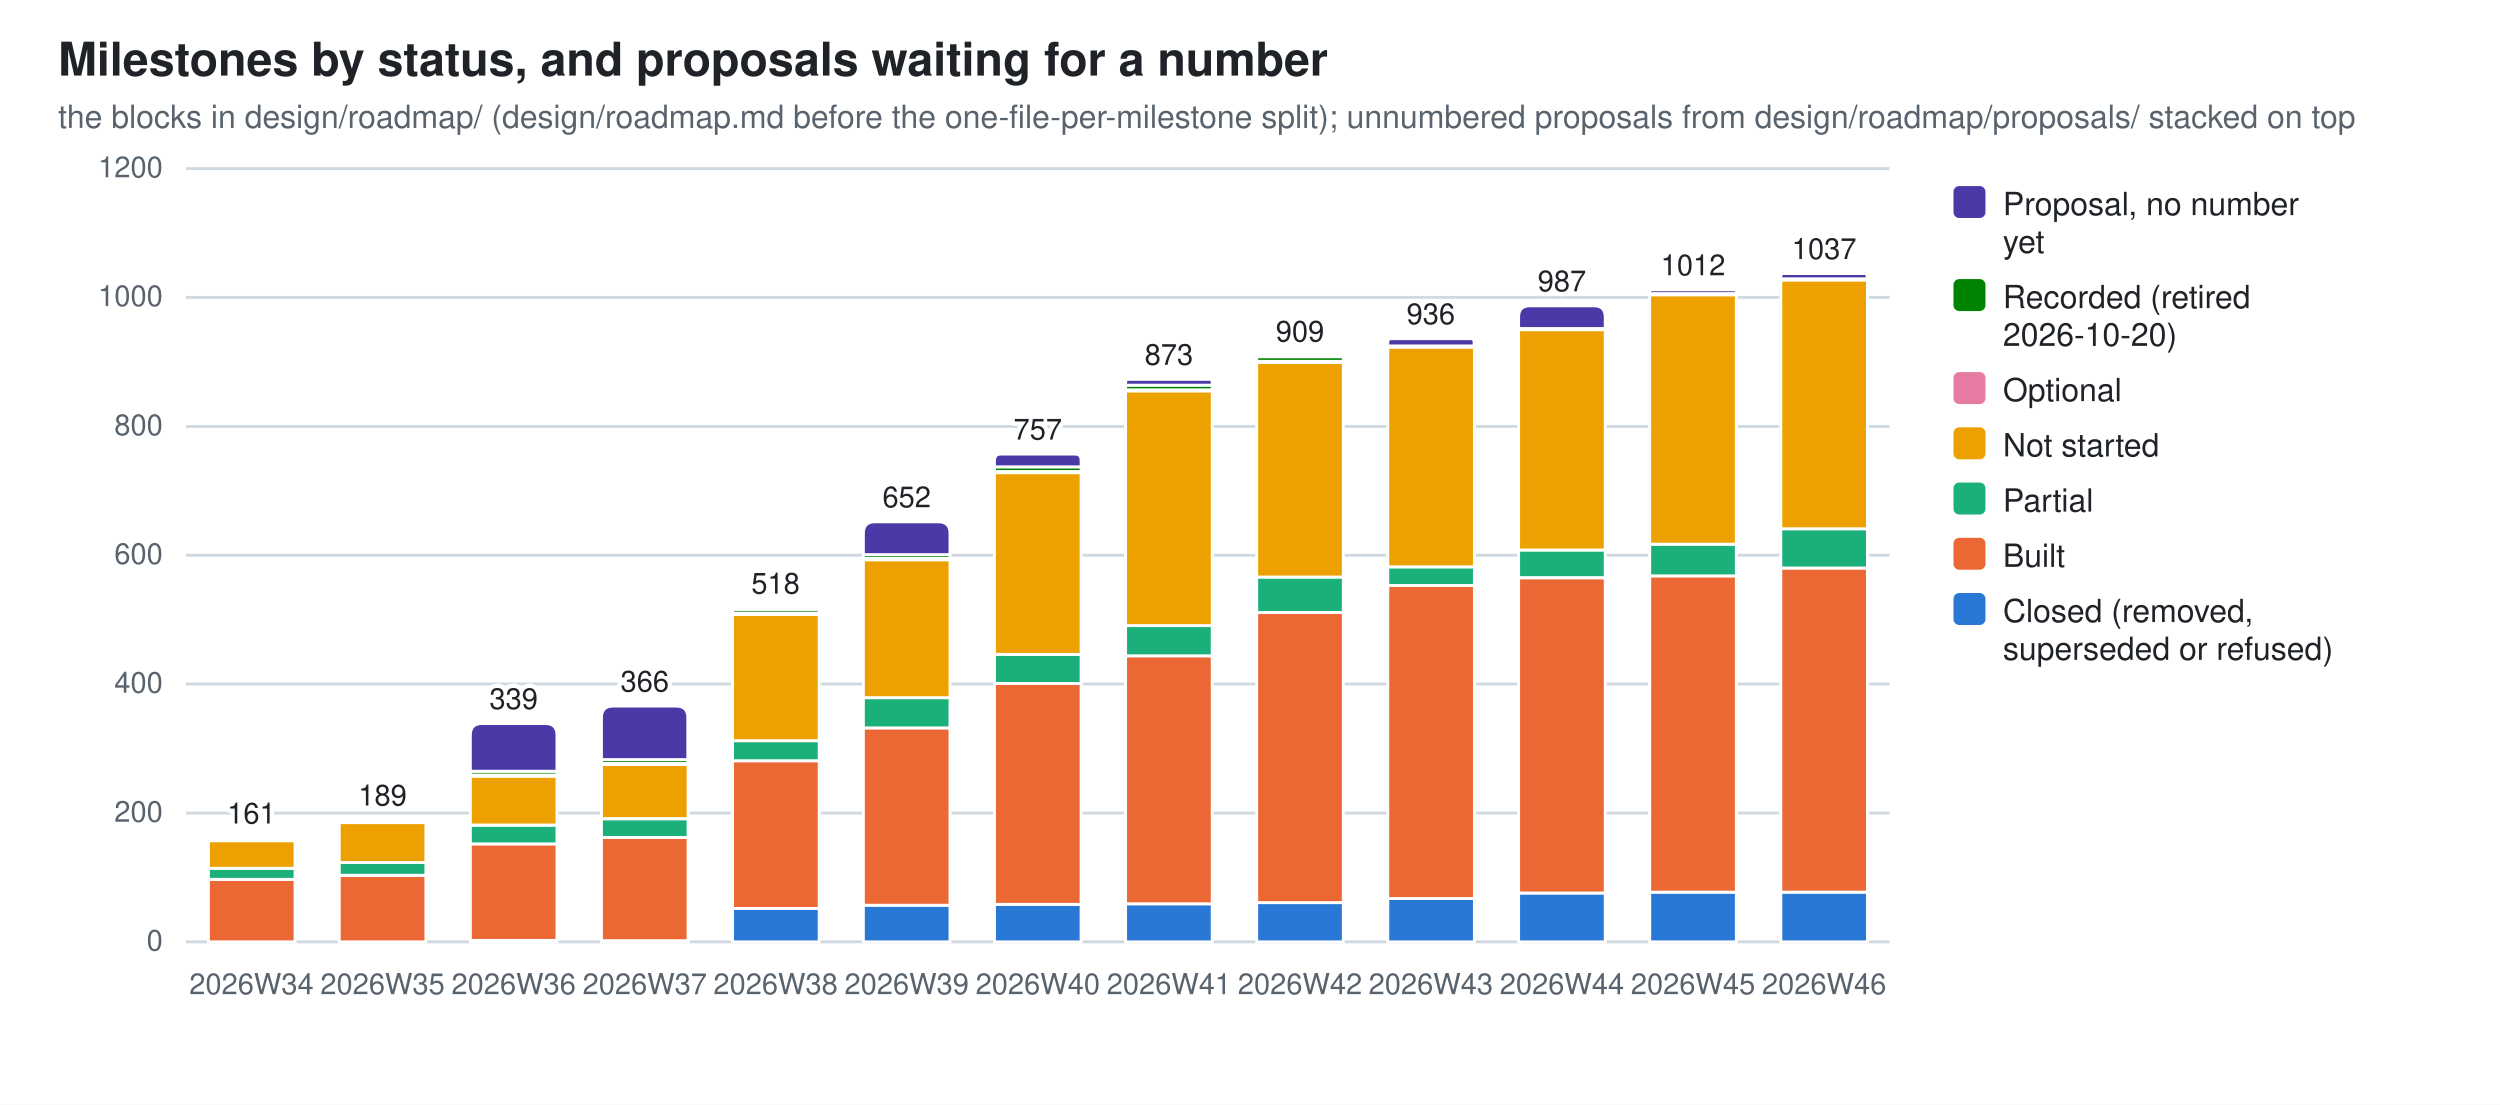
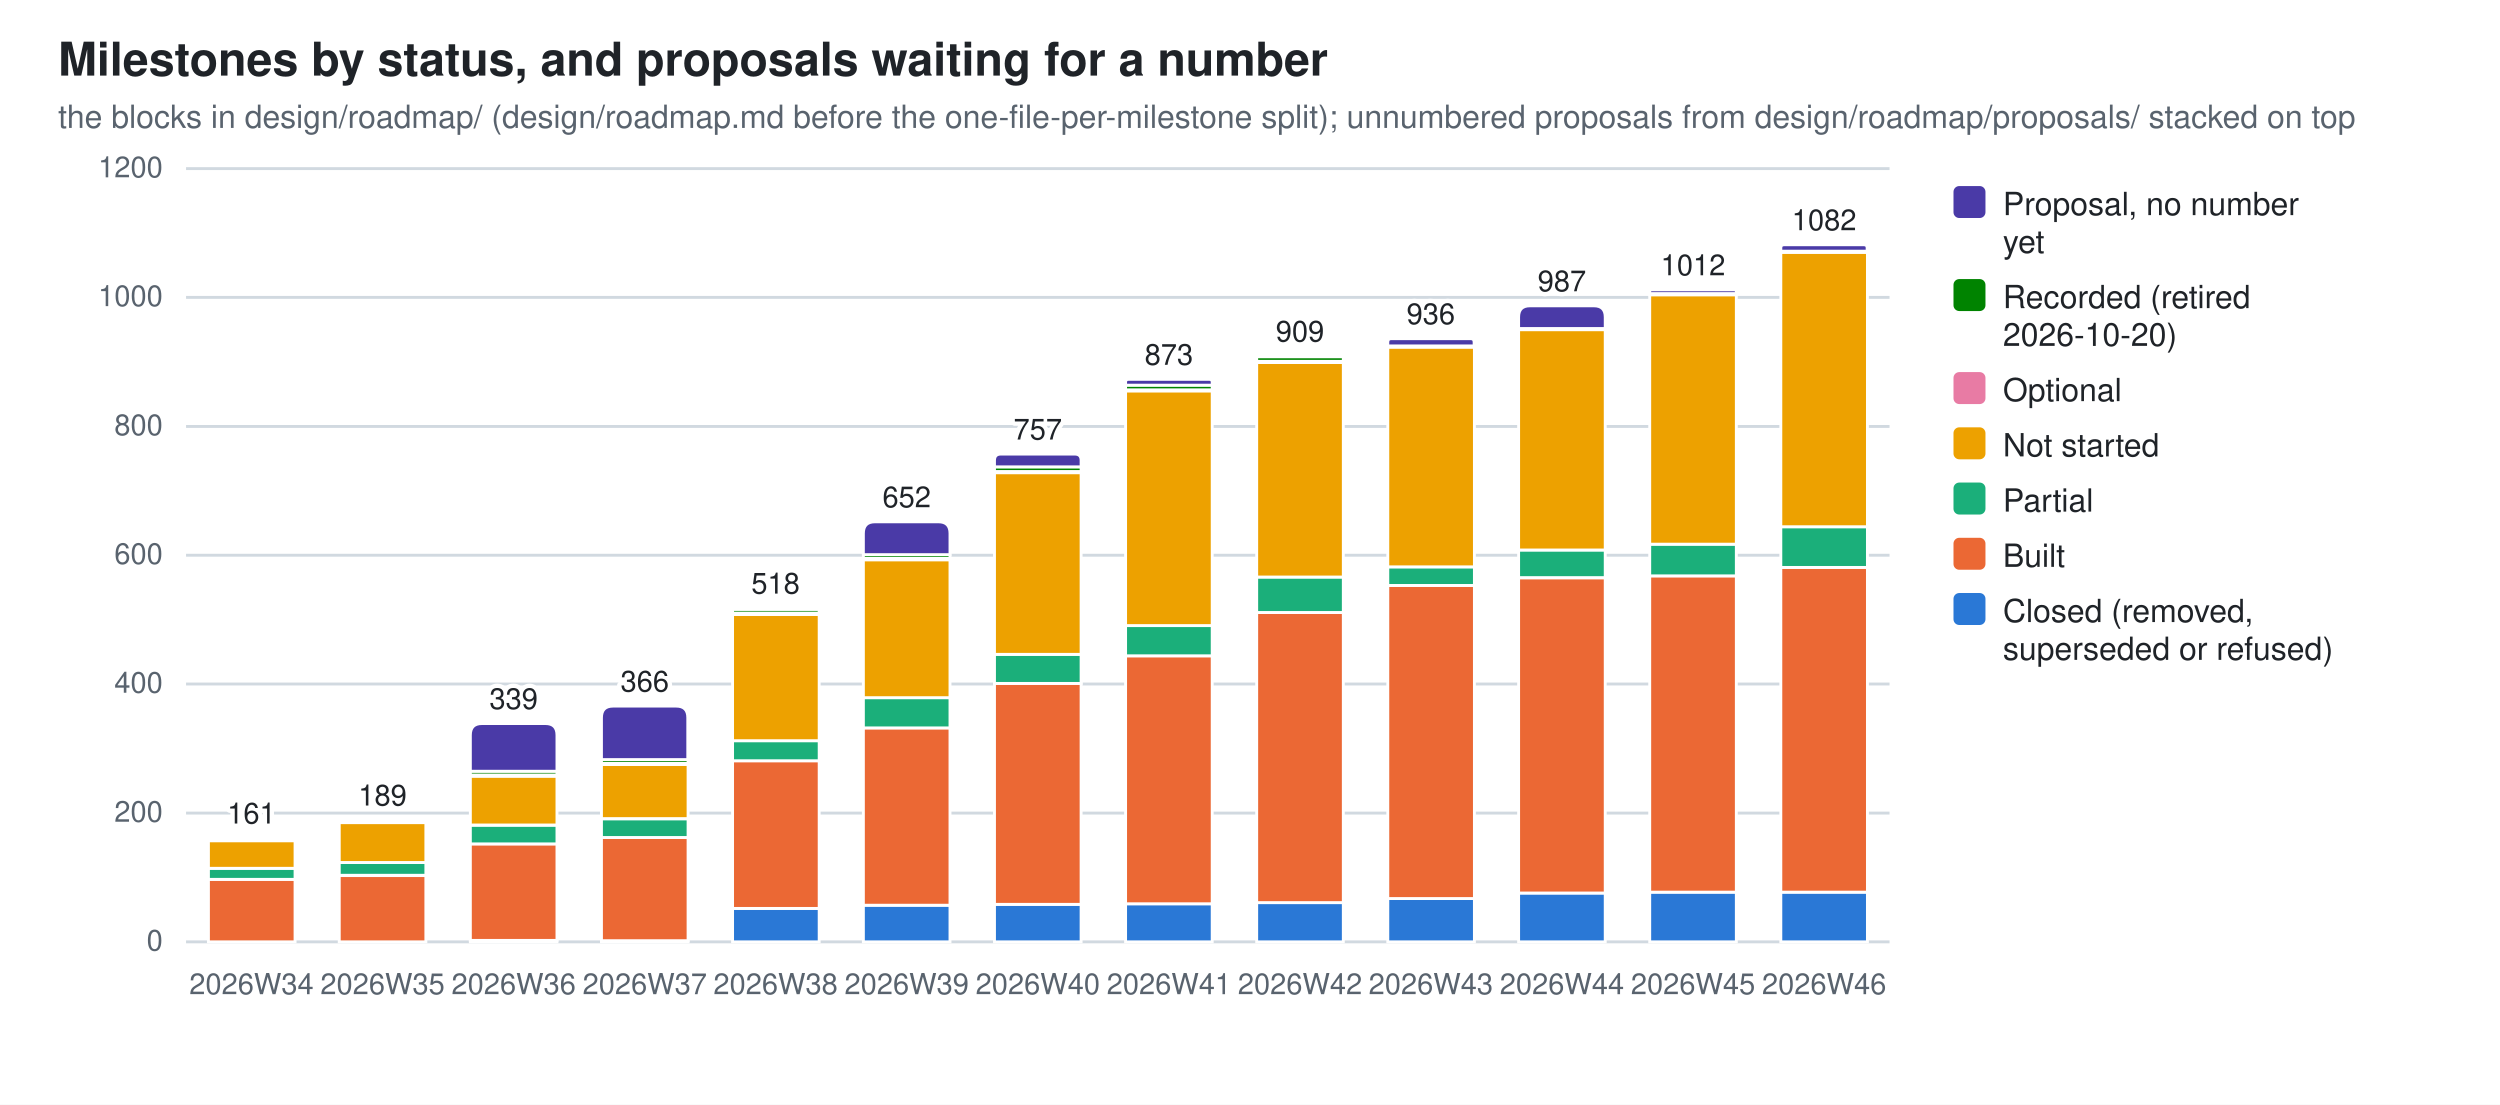
<svg xmlns="http://www.w3.org/2000/svg" width="860" height="380" viewBox="0 0 860 380" role="img" aria-label="Milestones by status, and proposals waiting for a number">
  <style>
  .bg{fill:#ffffff} .fg{fill:#1f2328} .mut{fill:#59636e} .grid{stroke:#d1d9e0}
  .seg{stroke:#ffffff;stroke-width:1}
  .val{paint-order:stroke;stroke:#ffffff;stroke-width:3px;stroke-linejoin:round}
  .s0{fill:#2a78d6}  .s1{fill:#eb6834}  .s2{fill:#1baf7a}  .s3{fill:#eda100}  .s4{fill:#e87ba4}  .s5{fill:#008300}  .s6{fill:#4a3aa7}
  @media (prefers-color-scheme: dark){
    .bg{fill:#0d1117} .fg{fill:#e6edf3} .mut{fill:#9198a1} .grid{stroke:#30363d}
    .seg{stroke:#0d1117} .val{stroke:#0d1117} .s0{fill:#3987e5} .s1{fill:#d95926} .s2{fill:#199e70} .s3{fill:#c98500} .s4{fill:#d55181} .s5{fill:#008300} .s6{fill:#9085e9}}
  text{font-family:-apple-system,BlinkMacSystemFont,"Segoe UI",Helvetica,Arial,sans-serif}
</style>
  <rect class="bg" width="860" height="380" />
  <text class="fg" x="20" y="26" font-size="16" font-weight="600">Milestones by status, and proposals waiting for a number</text>
  <text class="mut" x="20" y="44" font-size="11">the blocks in design/roadmap/ (design/roadmap.md before the one-file-per-milestone split); unnumbered proposals from design/roadmap/proposals/ stacked on top</text>
  <line class="grid" x1="64" y1="324.0" x2="650.0" y2="324.0" stroke-width="1" />
  <text class="mut" x="56" y="327.0" font-size="10" text-anchor="end">0</text>
  <line class="grid" x1="64" y1="279.7" x2="650.0" y2="279.7" stroke-width="1" />
  <text class="mut" x="56" y="282.7" font-size="10" text-anchor="end">200</text>
  <line class="grid" x1="64" y1="235.3" x2="650.0" y2="235.3" stroke-width="1" />
  <text class="mut" x="56" y="238.3" font-size="10" text-anchor="end">400</text>
  <line class="grid" x1="64" y1="191.0" x2="650.0" y2="191.0" stroke-width="1" />
  <text class="mut" x="56" y="194.0" font-size="10" text-anchor="end">600</text>
  <line class="grid" x1="64" y1="146.7" x2="650.0" y2="146.7" stroke-width="1" />
  <text class="mut" x="56" y="149.7" font-size="10" text-anchor="end">800</text>
  <line class="grid" x1="64" y1="102.3" x2="650.0" y2="102.3" stroke-width="1" />
  <text class="mut" x="56" y="105.3" font-size="10" text-anchor="end">1000</text>
  <line class="grid" x1="64" y1="58.0" x2="650.0" y2="58.0" stroke-width="1" />
  <text class="mut" x="56" y="61.0" font-size="10" text-anchor="end">1200</text>
  <rect class="seg s1" x="71.7" y="302.5" width="29.8" height="21.5" />
  <rect class="seg s2" x="71.7" y="298.7" width="29.8" height="3.8" />
  <rect class="seg s3" x="71.7" y="289.2" width="29.8" height="9.5" />
  <rect class="seg s4" x="71.7" y="288.8" width="29.8" height="0.4" />
  <path class="seg s5" d="M71.7,288.8 V288.5 Q71.7,288.3 71.9,288.3 H101.2 Q101.4,288.3 101.4,288.5 V288.8 Z" />
  <text class="mut" x="86.5" y="342" font-size="10" text-anchor="middle">2026W34</text>
  <text class="fg val" x="86.5" y="283.3" font-size="10" text-anchor="middle">161</text>
  <rect class="seg s1" x="116.7" y="301.2" width="29.8" height="22.8" />
  <rect class="seg s2" x="116.7" y="296.7" width="29.8" height="4.4" />
  <rect class="seg s3" x="116.7" y="283.0" width="29.8" height="13.7" />
  <rect class="seg s4" x="116.7" y="282.5" width="29.8" height="0.4" />
  <path class="seg s5" d="M116.7,282.5 V282.3 Q116.7,282.1 117.0,282.1 H146.3 Q146.5,282.1 146.5,282.3 V282.5 Z" />
  <text class="mut" x="131.6" y="342" font-size="10" text-anchor="middle">2026W35</text>
  <text class="fg val" x="131.6" y="277.1" font-size="10" text-anchor="middle">189</text>
  <rect class="seg s0" x="161.8" y="323.6" width="29.8" height="0.4" />
  <rect class="seg s1" x="161.8" y="290.3" width="29.8" height="33.2" />
  <rect class="seg s2" x="161.8" y="283.9" width="29.8" height="6.4" />
  <rect class="seg s3" x="161.8" y="267.0" width="29.8" height="16.8" />
  <rect class="seg s4" x="161.8" y="266.6" width="29.8" height="0.4" />
  <rect class="seg s5" x="161.8" y="265.3" width="29.8" height="1.3" />
  <path class="seg s6" d="M161.8,265.3 V252.9 Q161.8,248.9 165.8,248.9 H187.6 Q191.6,248.9 191.6,252.9 V265.3 Z" />
  <text class="mut" x="176.7" y="342" font-size="10" text-anchor="middle">2026W36</text>
  <text class="fg val" x="176.7" y="243.9" font-size="10" text-anchor="middle">339</text>
  <rect class="seg s0" x="206.9" y="323.6" width="29.8" height="0.4" />
  <rect class="seg s1" x="206.9" y="288.1" width="29.8" height="35.5" />
  <rect class="seg s2" x="206.9" y="281.7" width="29.8" height="6.4" />
  <rect class="seg s3" x="206.9" y="263.0" width="29.8" height="18.6" />
  <rect class="seg s4" x="206.9" y="262.6" width="29.8" height="0.4" />
  <rect class="seg s5" x="206.9" y="261.3" width="29.8" height="1.3" />
  <path class="seg s6" d="M206.9,261.3 V246.9 Q206.9,242.9 210.9,242.9 H232.6 Q236.6,242.9 236.6,246.9 V261.3 Z" />
  <text class="mut" x="221.8" y="342" font-size="10" text-anchor="middle">2026W37</text>
  <text class="fg val" x="221.8" y="237.9" font-size="10" text-anchor="middle">366</text>
  <rect class="seg s0" x="252.0" y="312.5" width="29.8" height="11.5" />
  <rect class="seg s1" x="252.0" y="261.7" width="29.8" height="50.8" />
  <rect class="seg s2" x="252.0" y="254.8" width="29.8" height="6.9" />
  <rect class="seg s3" x="252.0" y="211.4" width="29.8" height="43.4" />
  <rect class="seg s4" x="252.0" y="210.9" width="29.8" height="0.4" />
  <rect class="seg s5" x="252.0" y="209.6" width="29.8" height="1.3" />
  <path class="seg s6" d="M252.0,209.6 V209.4 Q252.0,209.2 252.2,209.2 H281.5 Q281.7,209.2 281.7,209.4 V209.6 Z" />
  <text class="mut" x="266.8" y="342" font-size="10" text-anchor="middle">2026W38</text>
  <text class="fg val" x="266.8" y="204.2" font-size="10" text-anchor="middle">518</text>
  <rect class="seg s0" x="297.0" y="311.4" width="29.8" height="12.6" />
  <rect class="seg s1" x="297.0" y="250.4" width="29.8" height="61.0" />
  <rect class="seg s2" x="297.0" y="240.0" width="29.8" height="10.4" />
  <rect class="seg s3" x="297.0" y="192.6" width="29.8" height="47.4" />
  <rect class="seg s4" x="297.0" y="192.1" width="29.8" height="0.4" />
  <rect class="seg s5" x="297.0" y="190.8" width="29.8" height="1.3" />
  <path class="seg s6" d="M297.0,190.8 V183.5 Q297.0,179.5 301.0,179.5 H322.8 Q326.8,179.5 326.8,183.5 V190.8 Z" />
  <text class="mut" x="311.9" y="342" font-size="10" text-anchor="middle">2026W39</text>
  <text class="fg val" x="311.9" y="174.5" font-size="10" text-anchor="middle">652</text>
  <rect class="seg s0" x="342.1" y="311.1" width="29.8" height="12.9" />
  <rect class="seg s1" x="342.1" y="235.1" width="29.8" height="76.0" />
  <rect class="seg s2" x="342.1" y="225.1" width="29.8" height="10.0" />
  <rect class="seg s3" x="342.1" y="162.6" width="29.8" height="62.5" />
  <rect class="seg s4" x="342.1" y="162.2" width="29.8" height="0.4" />
  <rect class="seg s5" x="342.1" y="160.6" width="29.8" height="1.6" />
  <path class="seg s6" d="M342.1,160.6 V158.4 Q342.1,156.2 344.3,156.2 H369.7 Q371.9,156.2 371.9,158.4 V160.6 Z" />
  <text class="mut" x="357.0" y="342" font-size="10" text-anchor="middle">2026W40</text>
  <text class="fg val" x="357.0" y="151.2" font-size="10" text-anchor="middle">757</text>
  <rect class="seg s0" x="387.2" y="310.9" width="29.8" height="13.1" />
  <rect class="seg s1" x="387.2" y="225.6" width="29.8" height="85.3" />
  <rect class="seg s2" x="387.2" y="215.2" width="29.8" height="10.4" />
  <rect class="seg s3" x="387.2" y="134.5" width="29.8" height="80.7" />
  <rect class="seg s4" x="387.2" y="134.0" width="29.8" height="0.4" />
  <rect class="seg s5" x="387.2" y="132.5" width="29.8" height="1.6" />
  <path class="seg s6" d="M387.2,132.5 V131.5 Q387.2,130.5 388.2,130.5 H416.0 Q417.0,130.5 417.0,131.5 V132.5 Z" />
  <text class="mut" x="402.1" y="342" font-size="10" text-anchor="middle">2026W41</text>
  <text class="fg val" x="402.1" y="125.5" font-size="10" text-anchor="middle">873</text>
  <rect class="seg s0" x="432.3" y="310.5" width="29.8" height="13.5" />
  <rect class="seg s1" x="432.3" y="210.7" width="29.8" height="99.8" />
  <rect class="seg s2" x="432.3" y="198.5" width="29.8" height="12.2" />
  <rect class="seg s3" x="432.3" y="124.7" width="29.8" height="73.8" />
  <rect class="seg s4" x="432.3" y="124.3" width="29.8" height="0.4" />
  <rect class="seg s5" x="432.3" y="122.7" width="29.8" height="1.6" />
  <path class="seg s6" d="M432.3,122.7 V122.6 Q432.3,122.5 432.4,122.5 H461.9 Q462.0,122.5 462.0,122.6 V122.7 Z" />
  <text class="mut" x="447.2" y="342" font-size="10" text-anchor="middle">2026W42</text>
  <text class="fg val" x="447.2" y="117.5" font-size="10" text-anchor="middle">909</text>
  <rect class="seg s0" x="477.4" y="309.1" width="29.8" height="14.9" />
  <rect class="seg s1" x="477.4" y="201.4" width="29.8" height="107.7" />
  <rect class="seg s2" x="477.4" y="195.0" width="29.8" height="6.4" />
  <rect class="seg s3" x="477.4" y="119.4" width="29.8" height="75.6" />
  <rect class="seg s4" x="477.4" y="119.0" width="29.8" height="0.4" />
  <path class="seg s6" d="M477.4,119.0 V117.7 Q477.4,116.5 478.6,116.5 H505.9 Q507.1,116.5 507.1,117.7 V119.0 Z" />
  <text class="mut" x="492.2" y="342" font-size="10" text-anchor="middle">2026W43</text>
  <text class="fg val" x="492.2" y="111.5" font-size="10" text-anchor="middle">936</text>
  <rect class="seg s0" x="522.4" y="307.2" width="29.8" height="16.8" />
  <rect class="seg s1" x="522.4" y="198.8" width="29.8" height="108.4" />
  <rect class="seg s2" x="522.4" y="189.2" width="29.8" height="9.5" />
  <rect class="seg s3" x="522.4" y="113.4" width="29.8" height="75.8" />
  <rect class="seg s4" x="522.4" y="113.0" width="29.8" height="0.4" />
  <path class="seg s6" d="M522.4,113.0 V109.1 Q522.4,105.2 526.3,105.2 H548.3 Q552.2,105.2 552.2,109.1 V113.0 Z" />
  <text class="mut" x="537.3" y="342" font-size="10" text-anchor="middle">2026W44</text>
  <text class="fg val" x="537.3" y="100.2" font-size="10" text-anchor="middle">987</text>
  <rect class="seg s0" x="567.5" y="306.9" width="29.8" height="17.1" />
  <rect class="seg s1" x="567.5" y="198.1" width="29.8" height="108.8" />
  <rect class="seg s2" x="567.5" y="187.2" width="29.8" height="10.9" />
  <rect class="seg s3" x="567.5" y="101.4" width="29.8" height="85.8" />
  <rect class="seg s4" x="567.5" y="101.0" width="29.8" height="0.4" />
  <path class="seg s6" d="M567.5,101.0 V100.3 Q567.5,99.7 568.2,99.7 H596.6 Q597.3,99.7 597.3,100.3 V101.0 Z" />
  <text class="mut" x="582.4" y="342" font-size="10" text-anchor="middle">2026W45</text>
  <text class="fg val" x="582.4" y="94.7" font-size="10" text-anchor="middle">1012</text>
  <rect class="seg s0" x="612.6" y="306.9" width="29.8" height="17.1" />
-   <rect class="seg s1" x="612.6" y="195.4" width="29.8" height="111.5" />
-   <rect class="seg s2" x="612.6" y="181.9" width="29.8" height="13.5" />
-   <rect class="seg s3" x="612.6" y="96.3" width="29.8" height="85.6" />
-   <rect class="seg s4" x="612.6" y="95.9" width="29.8" height="0.4" />
-   <path class="seg s6" d="M612.6,95.9 V95.0 Q612.6,94.1 613.5,94.1 H641.5 Q642.3,94.1 642.3,95.0 V95.9 Z" />
+   <rect class="seg s1" x="612.6" y="195.2" width="29.8" height="111.7" />
+   <rect class="seg s2" x="612.6" y="181.2" width="29.8" height="14.0" />
+   <rect class="seg s3" x="612.6" y="86.8" width="29.8" height="94.4" />
+   <rect class="seg s4" x="612.6" y="86.4" width="29.8" height="0.4" />
+   <path class="seg s6" d="M612.6,86.4 V85.3 Q612.6,84.2 613.7,84.2 H641.2 Q642.3,84.2 642.3,85.3 V86.4 Z" />
  <text class="mut" x="627.5" y="342" font-size="10" text-anchor="middle">2026W46</text>
-   <text class="fg val" x="627.5" y="89.1" font-size="10" text-anchor="middle">1037</text>
+   <text class="fg val" x="627.5" y="79.2" font-size="10" text-anchor="middle">1082</text>
  <rect class="s6" x="672" y="64" width="11" height="11" rx="2" />
  <text class="fg" y="74" font-size="11">
    <tspan x="689" dy="0">Proposal, no number</tspan>
    <tspan x="689" dy="13">yet</tspan>
  </text>
  <rect class="s5" x="672" y="96" width="11" height="11" rx="2" />
  <text class="fg" y="106" font-size="11">
    <tspan x="689" dy="0">Recorded (retired</tspan>
    <tspan x="689" dy="13">2026-10-20)</tspan>
  </text>
  <rect class="s4" x="672" y="128" width="11" height="11" rx="2" />
  <text class="fg" y="138" font-size="11">
    <tspan x="689" dy="0">Optional</tspan>
  </text>
  <rect class="s3" x="672" y="147" width="11" height="11" rx="2" />
  <text class="fg" y="157" font-size="11">
    <tspan x="689" dy="0">Not started</tspan>
  </text>
  <rect class="s2" x="672" y="166" width="11" height="11" rx="2" />
  <text class="fg" y="176" font-size="11">
    <tspan x="689" dy="0">Partial</tspan>
  </text>
  <rect class="s1" x="672" y="185" width="11" height="11" rx="2" />
  <text class="fg" y="195" font-size="11">
    <tspan x="689" dy="0">Built</tspan>
  </text>
  <rect class="s0" x="672" y="204" width="11" height="11" rx="2" />
  <text class="fg" y="214" font-size="11">
    <tspan x="689" dy="0">Closed (removed,</tspan>
    <tspan x="689" dy="13">superseded or refused)</tspan>
  </text>
</svg>
